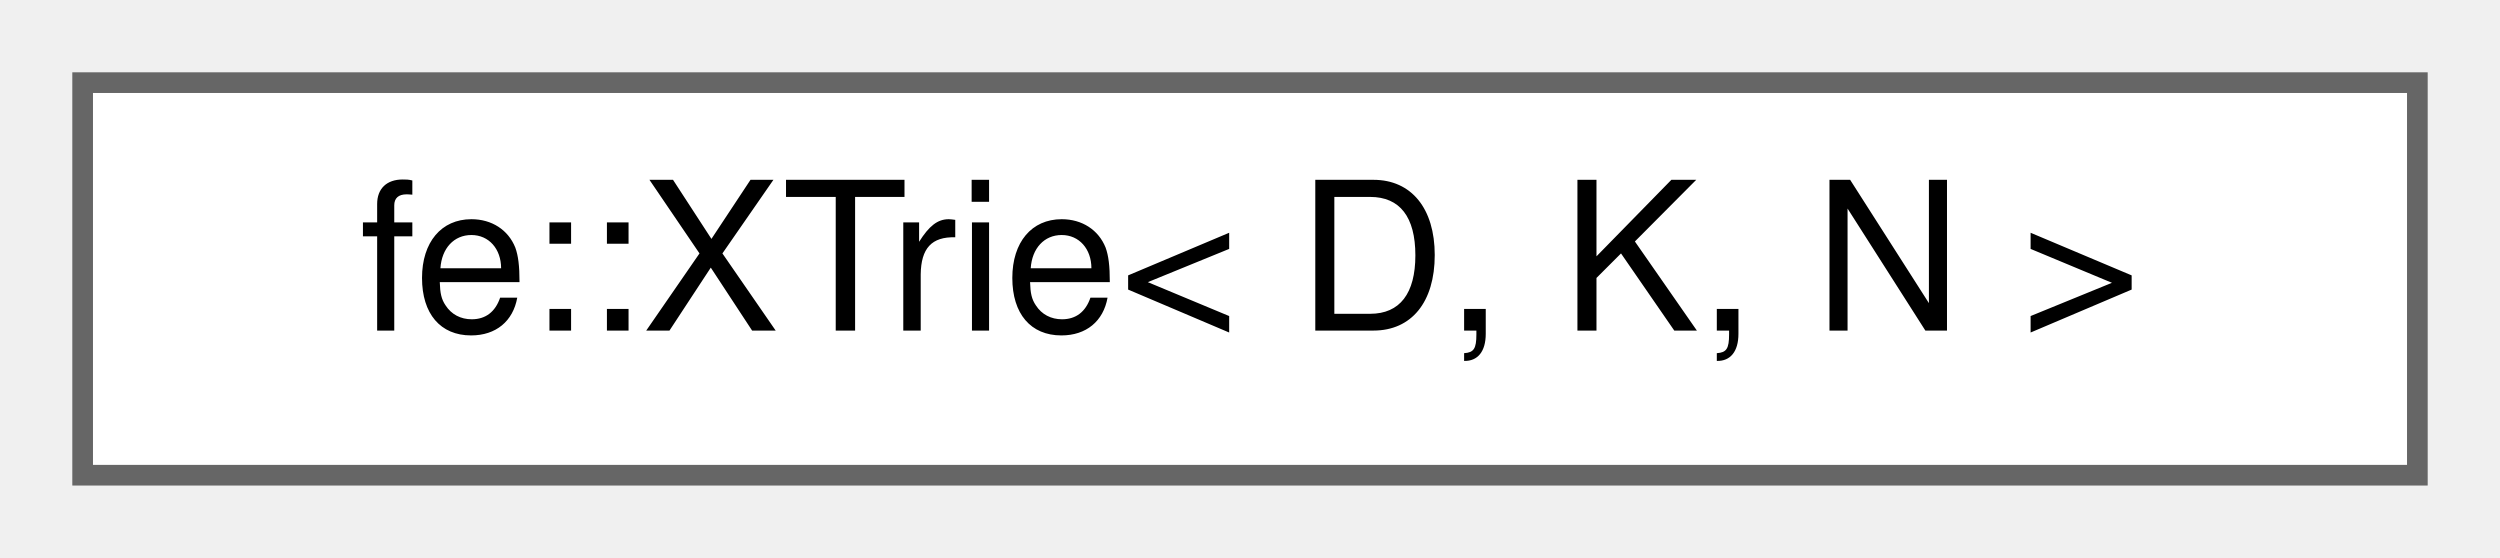
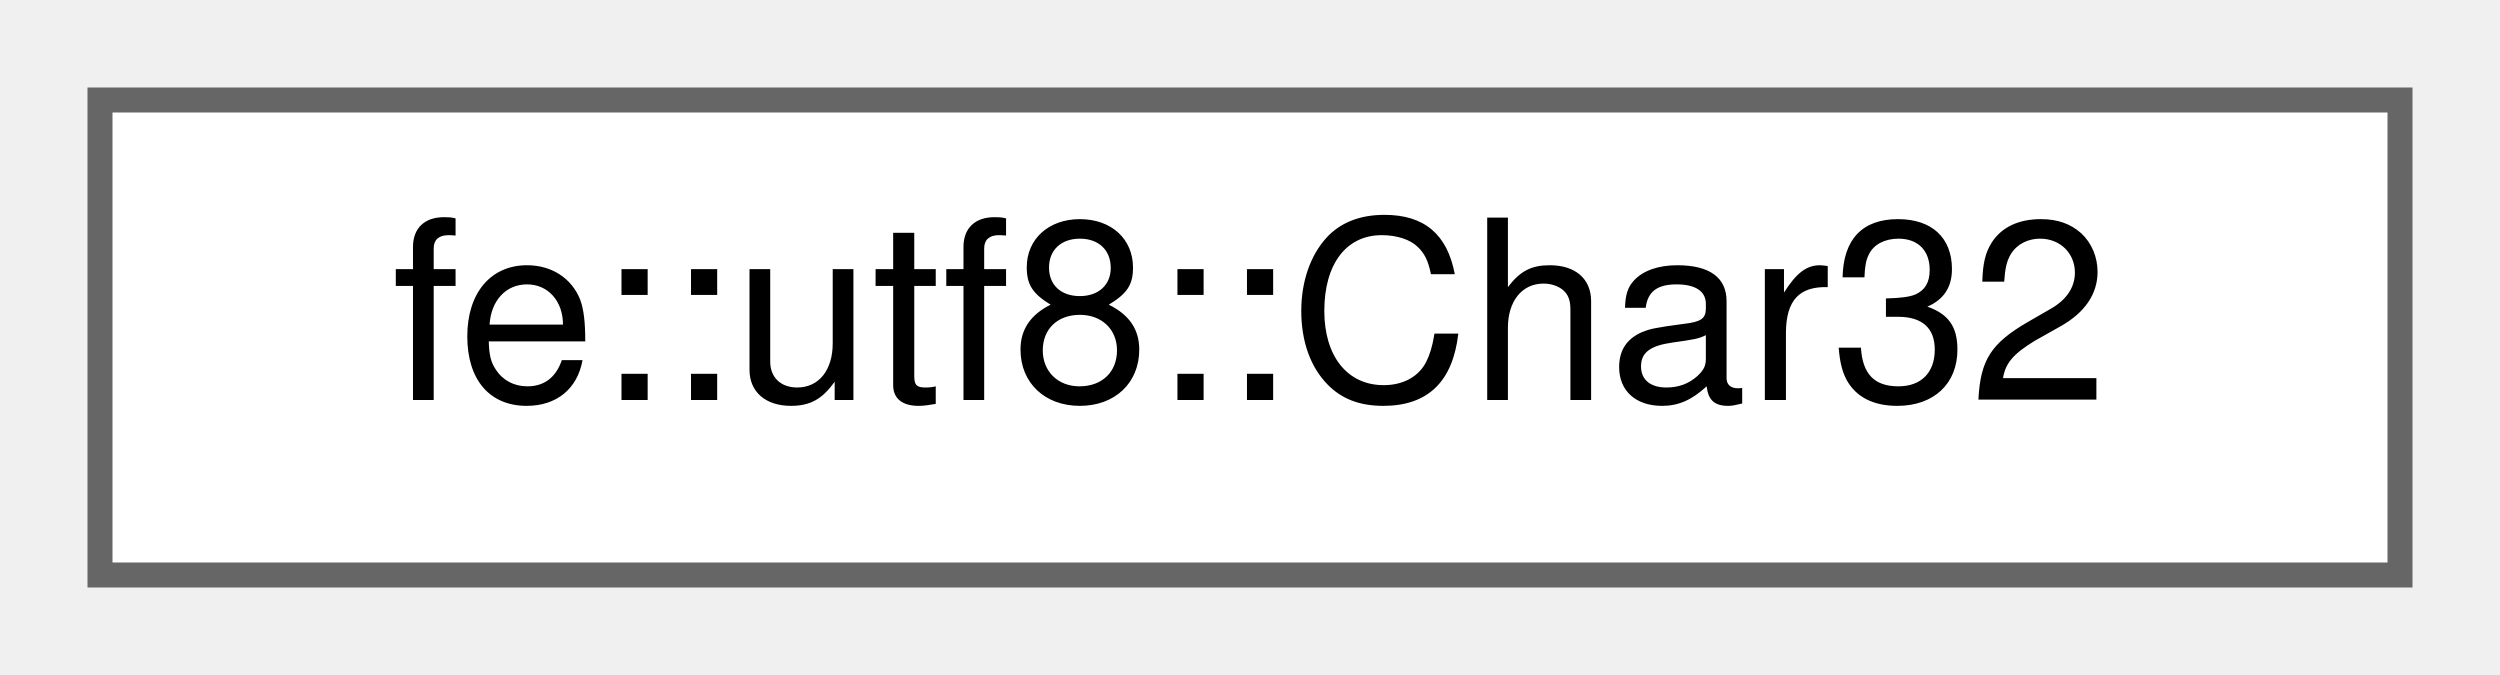
- <svg xmlns="http://www.w3.org/2000/svg" xmlns:xlink="http://www.w3.org/1999/xlink" width="121pt" height="27pt" viewBox="0.00 0.00 121.00 27.00">
+ <svg xmlns="http://www.w3.org/2000/svg" xmlns:xlink="http://www.w3.org/1999/xlink" width="100pt" height="27pt" viewBox="0.00 0.00 100.00 27.00">
  <g id="graph0" class="graph" transform="scale(1 1) rotate(0) translate(4 23)">
    <g id="Node000000" class="node">
      <g id="a_Node000000">
-         <a xlink:href="classfe_1_1XTrie.html" target="_top" xlink:title="Hash-consed sets of D*.">
-           <polygon fill="white" stroke="#666666" points="113,-19 0,-19 0,0 113,0 113,-19" />
-           <text text-anchor="middle" x="56.5" y="-7" font-family="Helvetica,sans-Serif" font-size="10.00">fe::XTrie&lt; D, K, N &gt;</text>
+         <a xlink:href="structfe_1_1utf8_1_1Char32.html" target="_top" xlink:title="Wrapper for char32_t with an operator&lt;&lt; that writes UTF-8.">
+           <polygon fill="white" stroke="#666666" points="92,-19 0,-19 0,0 92,0 92,-19" />
+           <text text-anchor="middle" x="46" y="-7" font-family="Helvetica,sans-Serif" font-size="10.00">fe::utf8::Char32</text>
        </a>
      </g>
    </g>
  </g>
</svg>
